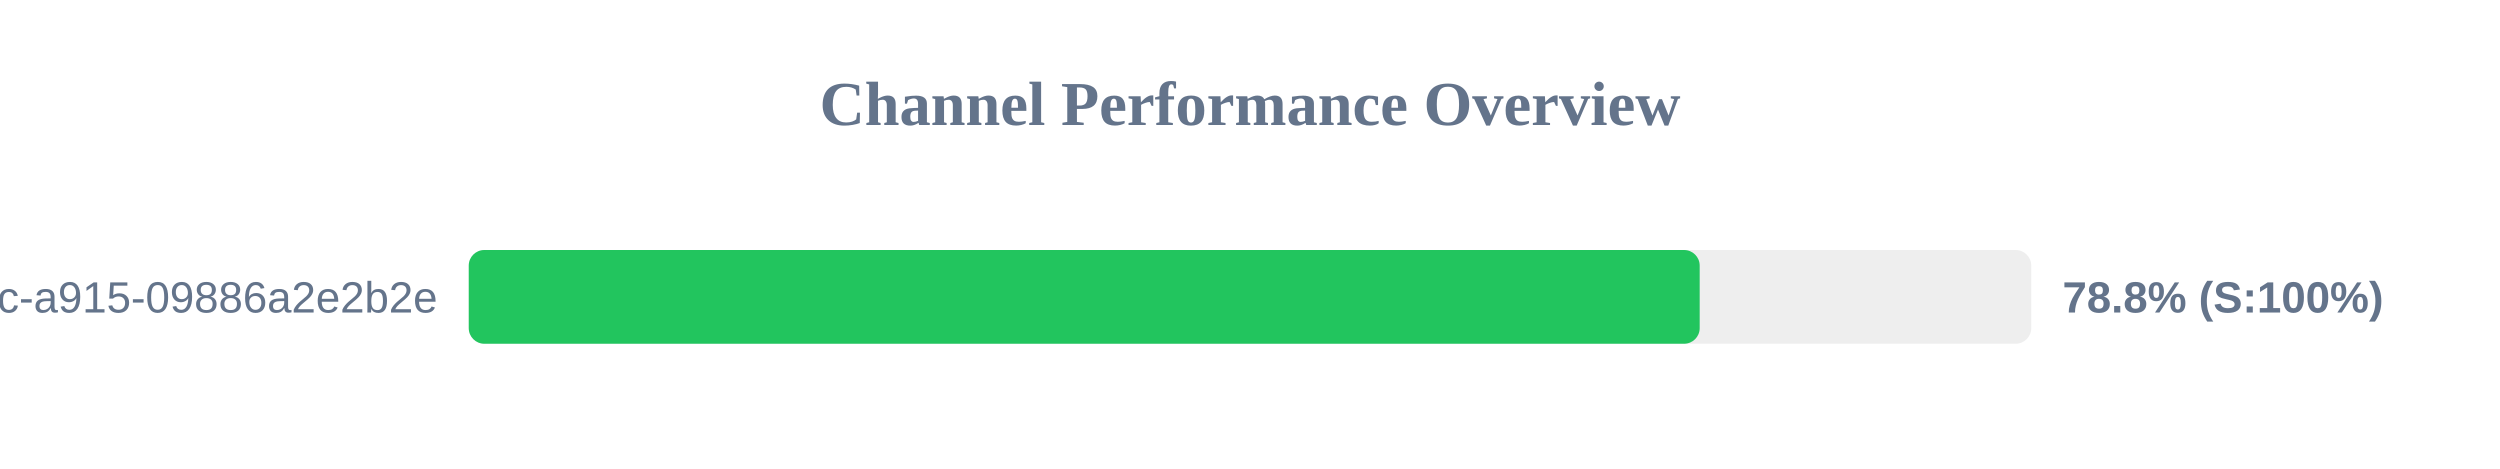
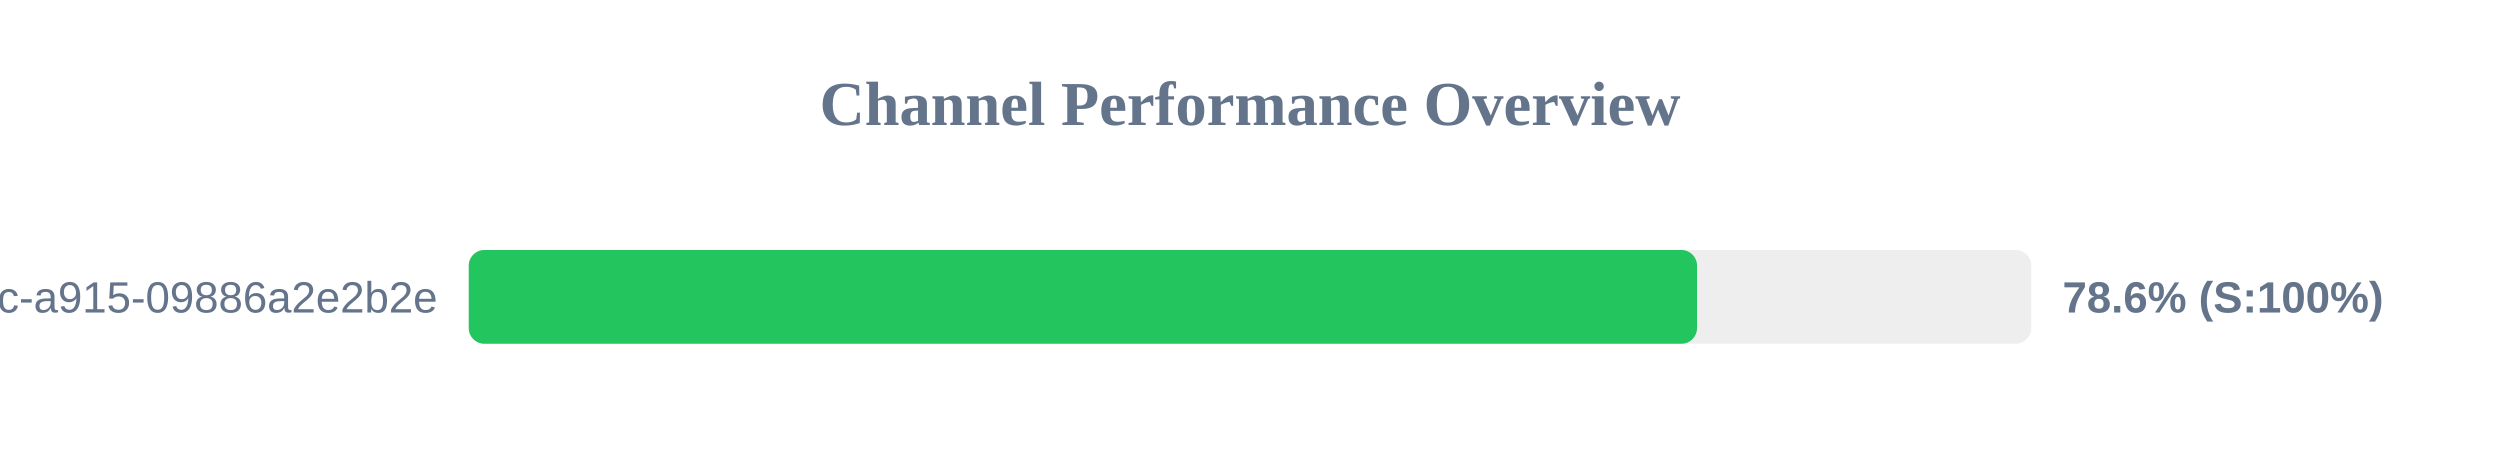
<svg xmlns="http://www.w3.org/2000/svg" width="800" height="150" version="1.1">
  <style>
        .row { font: 14px Arial; fill: #64748b; }
        .score { font: bold 14px Arial; fill: #64748b; }
    </style>
  <text x="400" y="40" text-anchor="middle" font-size="20px" font-weight="bold" fill="#64748b">Channel Performance Overview</text>
  <rect x="150" y="80" width="500" height="30" fill="#eee" rx="5" />
-   <rect x="150" y="80" width="393.9" height="30" fill="#22c55e" rx="5" />
+   <rect x="150" y="80" width="393.05" height="30" fill="#22c55e" rx="5" />
  <text x="140" y="100" text-anchor="end" class="row">?uuid=52816135-d3bc-46bc-a915-09886a2e2b2e</text>
-   <text x="660" y="100" text-anchor="start" class="score">78.8% (S:100%)</text>
+   <text x="660" y="100" text-anchor="start" class="score">78.6% (S:100%)</text>
</svg>
